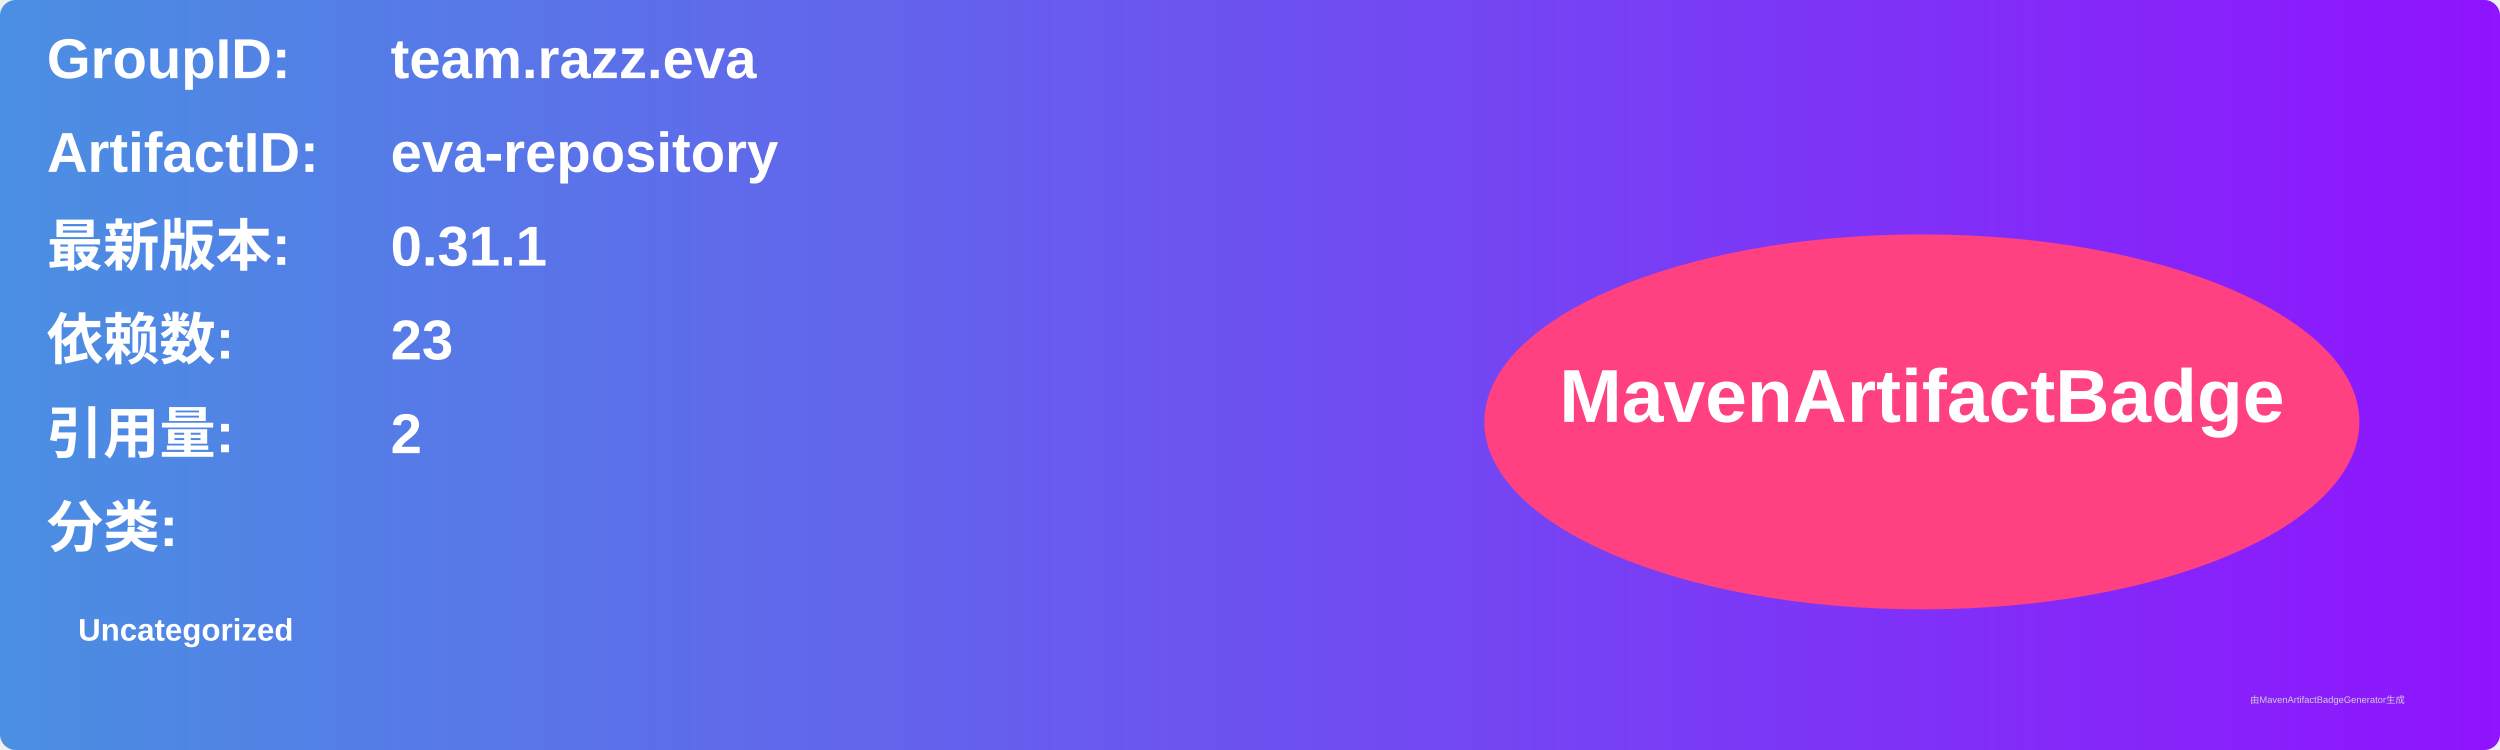
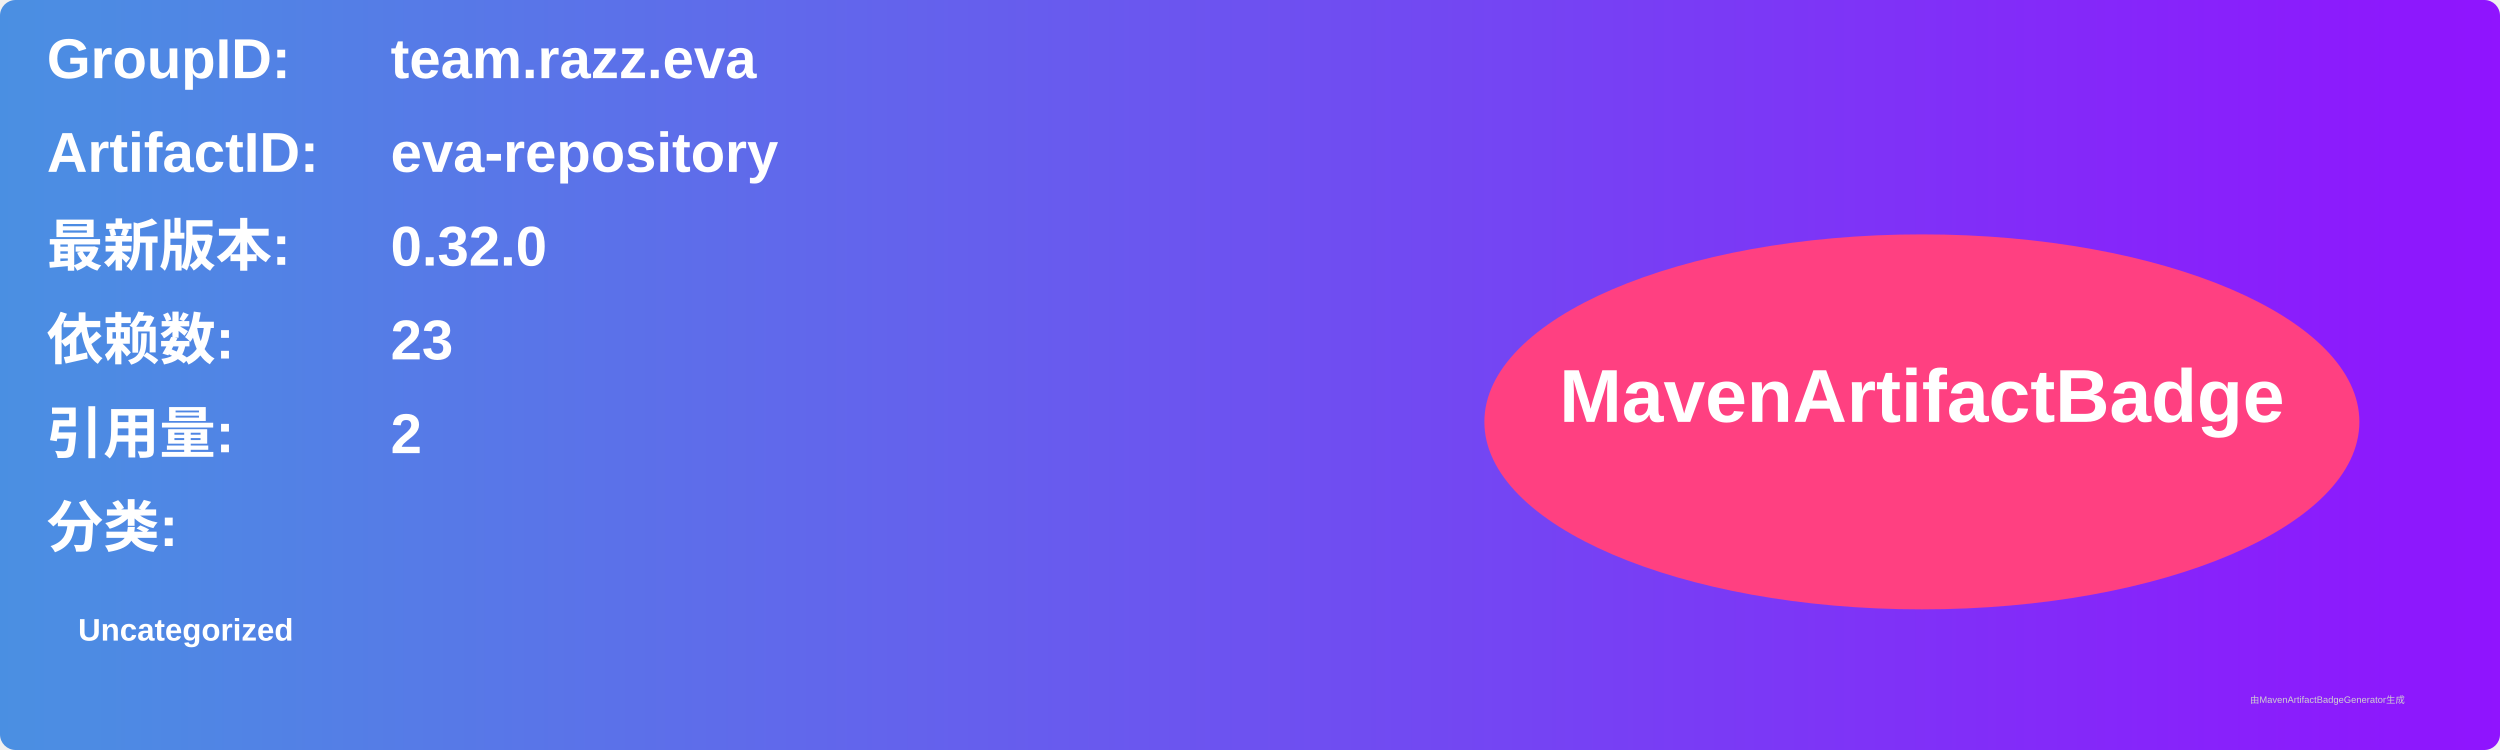
<svg xmlns="http://www.w3.org/2000/svg" width="800" height="240" viewBox="0 0 800 240">
  <linearGradient id="grad" x1="0%" y1="0%" x2="100%" y2="0%">
    <stop offset="0%" stop-color="#4a90e2" />
    <stop offset="100%" stop-color="#9013fe" />
  </linearGradient>
  <rect width="100%" height="100%" rx="5" ry="5" fill="url(#grad)" />
  <g transform="translate(15, 15)">
    <text x="0" y="10" font-family="Arial" font-size="18" fill="white" font-weight="bold" width="260">GroupID:</text>
    <text x="110" y="10" font-family="Arial" font-size="18" fill="white" font-weight="bold" width="460">team.razz.eva</text>
    <text x="0" y="40" font-family="Arial" font-size="18" fill="white" font-weight="bold" width="260">ArtifactID:</text>
    <text x="110" y="40" font-family="Arial" font-size="18" fill="white" font-weight="bold" width="460">eva-repository</text>
    <text x="0" y="70" font-family="Arial" font-size="18" fill="white" font-weight="bold">最新版本:</text>
    <text x="110" y="70" font-family="Arial" font-size="18" fill="white" font-weight="bold">
-       <tspan font-weight="bold">0.31.1</tspan>
+       <tspan font-weight="bold">0.32.0</tspan>
    </text>
    <text x="0" y="100" font-family="Arial" font-size="18" fill="white" font-weight="bold">依赖数: </text>
    <text x="110" y="100" font-family="Arial" font-size="18" fill="white">
      <tspan font-weight="bold">23</tspan>
    </text>
    <text x="0" y="130" font-family="Arial" font-size="18" fill="white" font-weight="bold">引用量: </text>
    <text x="110" y="130" font-family="Arial" font-size="18" fill="white">
      <tspan font-weight="bold">2</tspan>
    </text>
    <text x="0" y="160" font-family="Arial" font-size="18" fill="white" font-weight="bold">分类:</text>
    <text x="10" y="190" font-family="Arial" font-size="10" fill="white">
      <tspan font-weight="bold">Uncategorized</tspan>
    </text>
    <ellipse cx="600" cy="120" rx="140" ry="60" fill="#ff4081" />
    <text x="600" y="120" text-anchor="middle" font-family="Arial" font-size="24" fill="white" font-weight="bold">MavenArtifactBadge</text>
  </g>
  <text x="720" y="225" font-family="Arial" font-size="3" fill="#d0d0d0">由MavenArtifactBadgeGenerator生成</text>
</svg>
